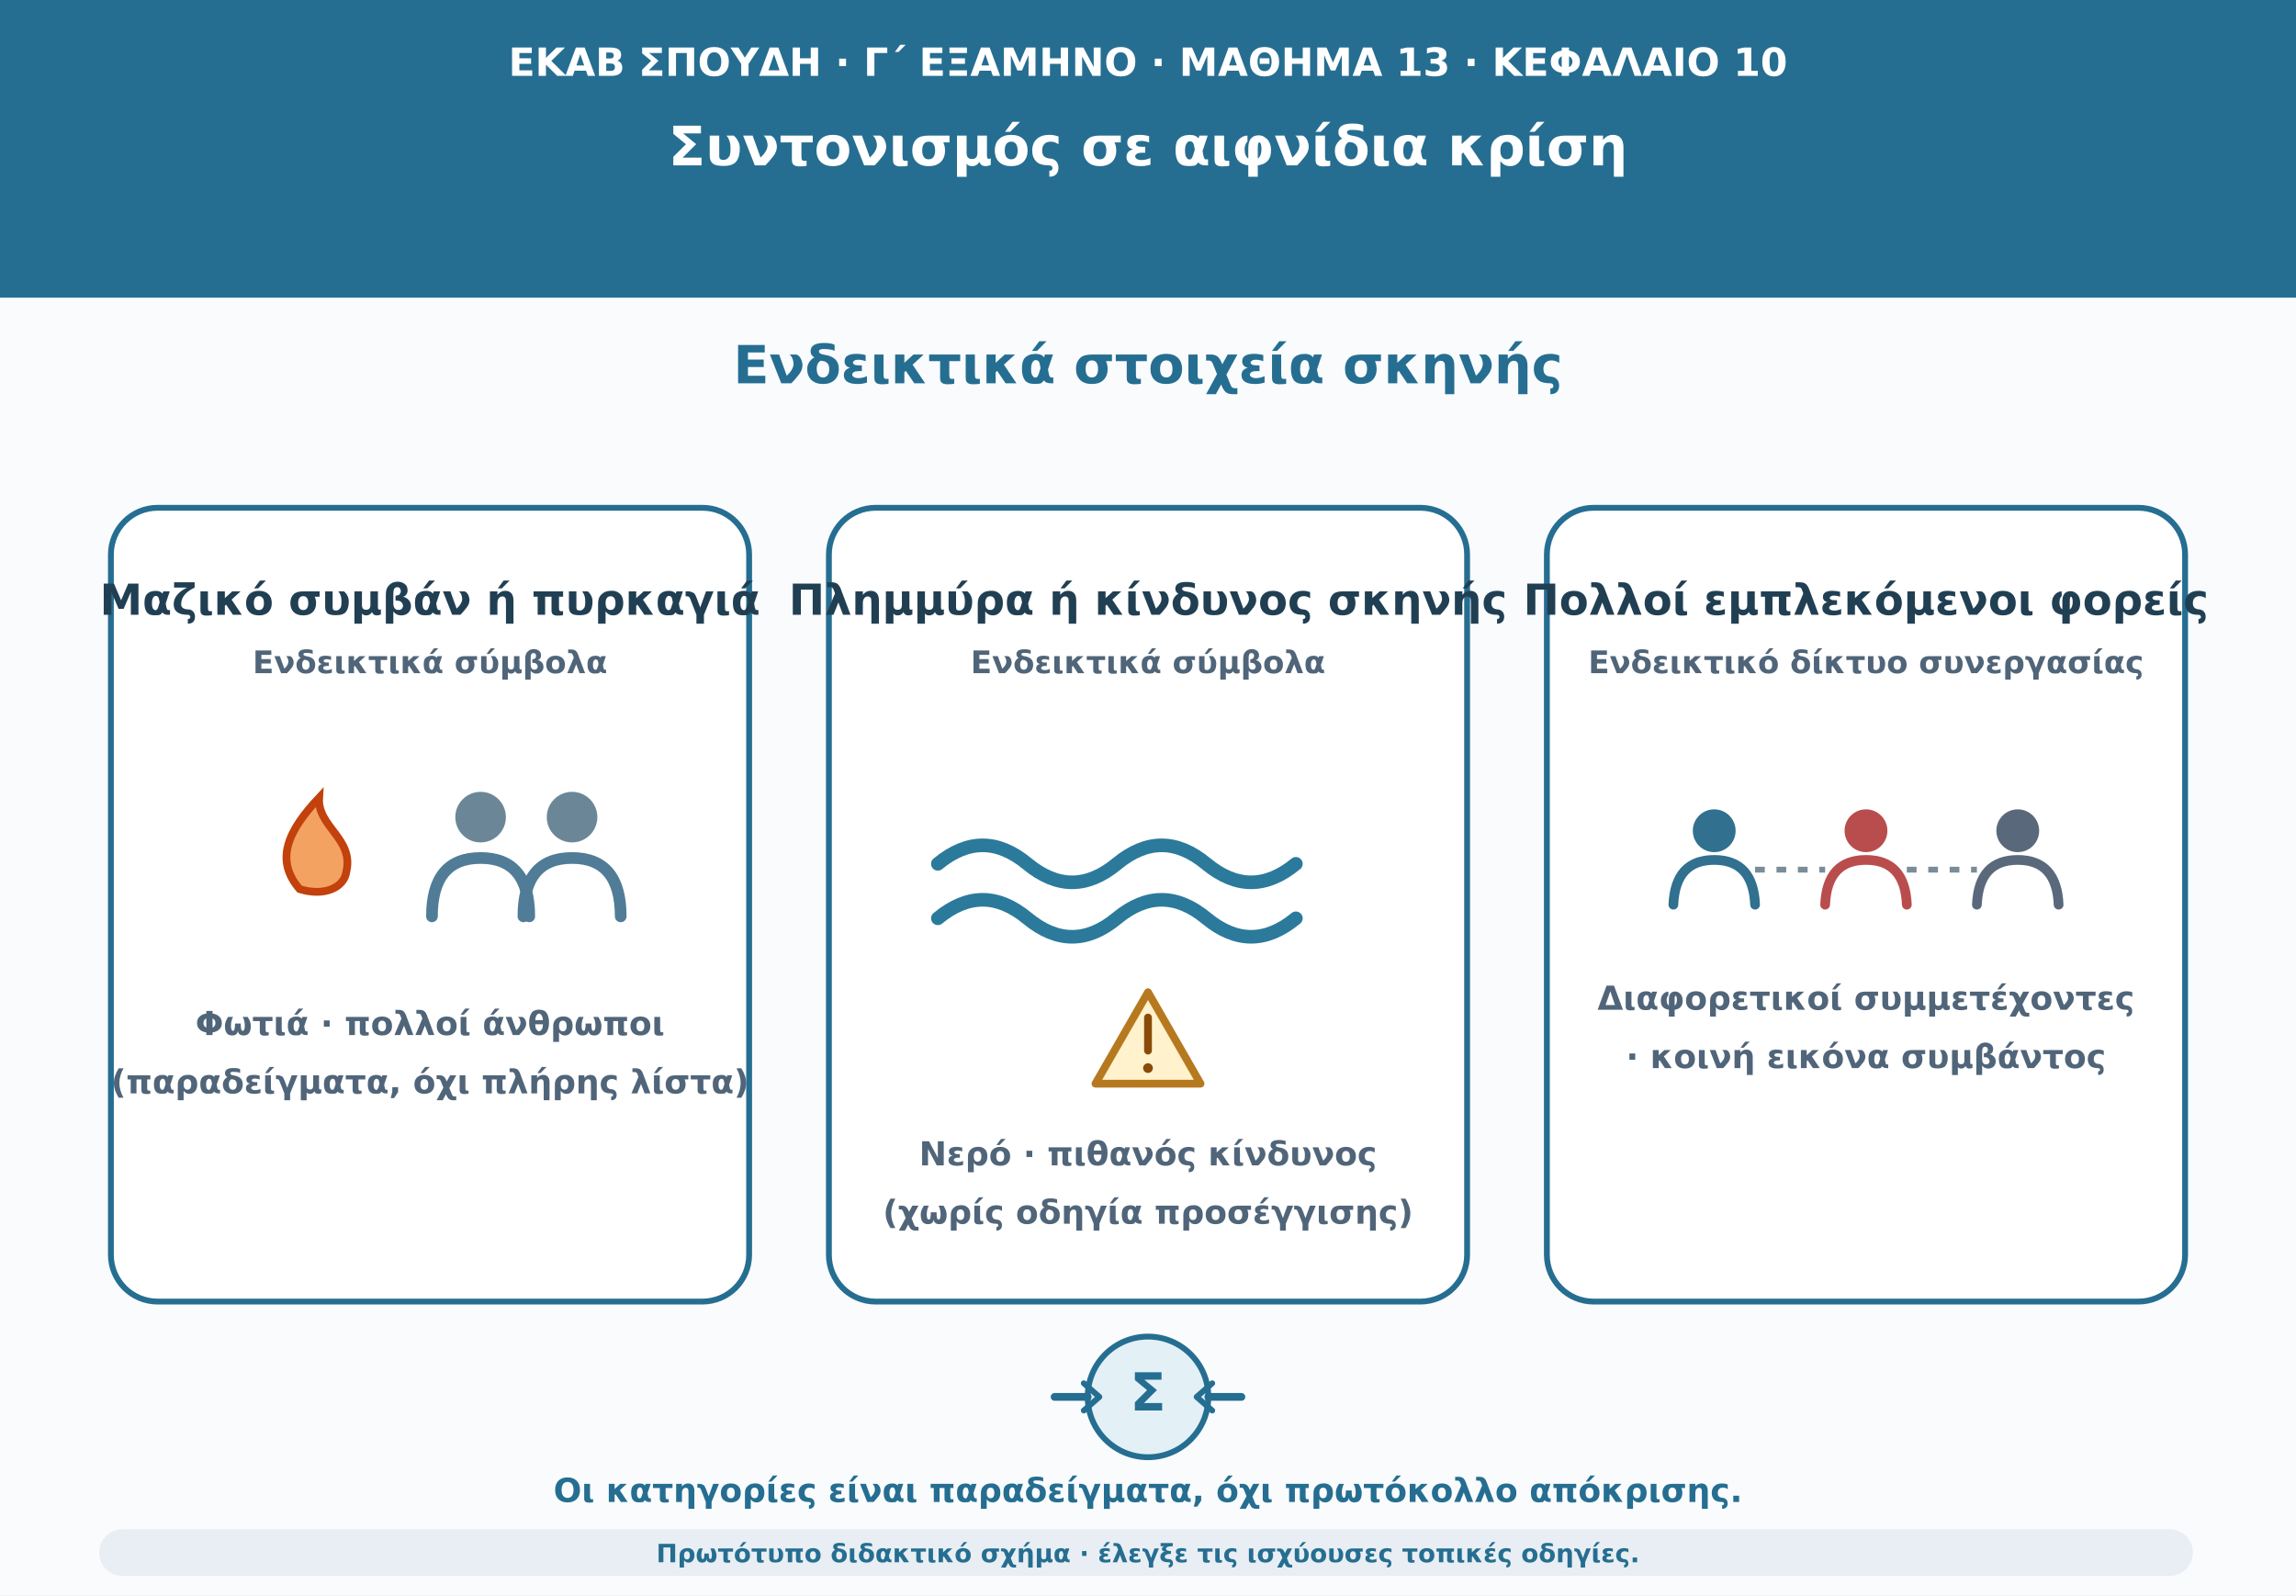
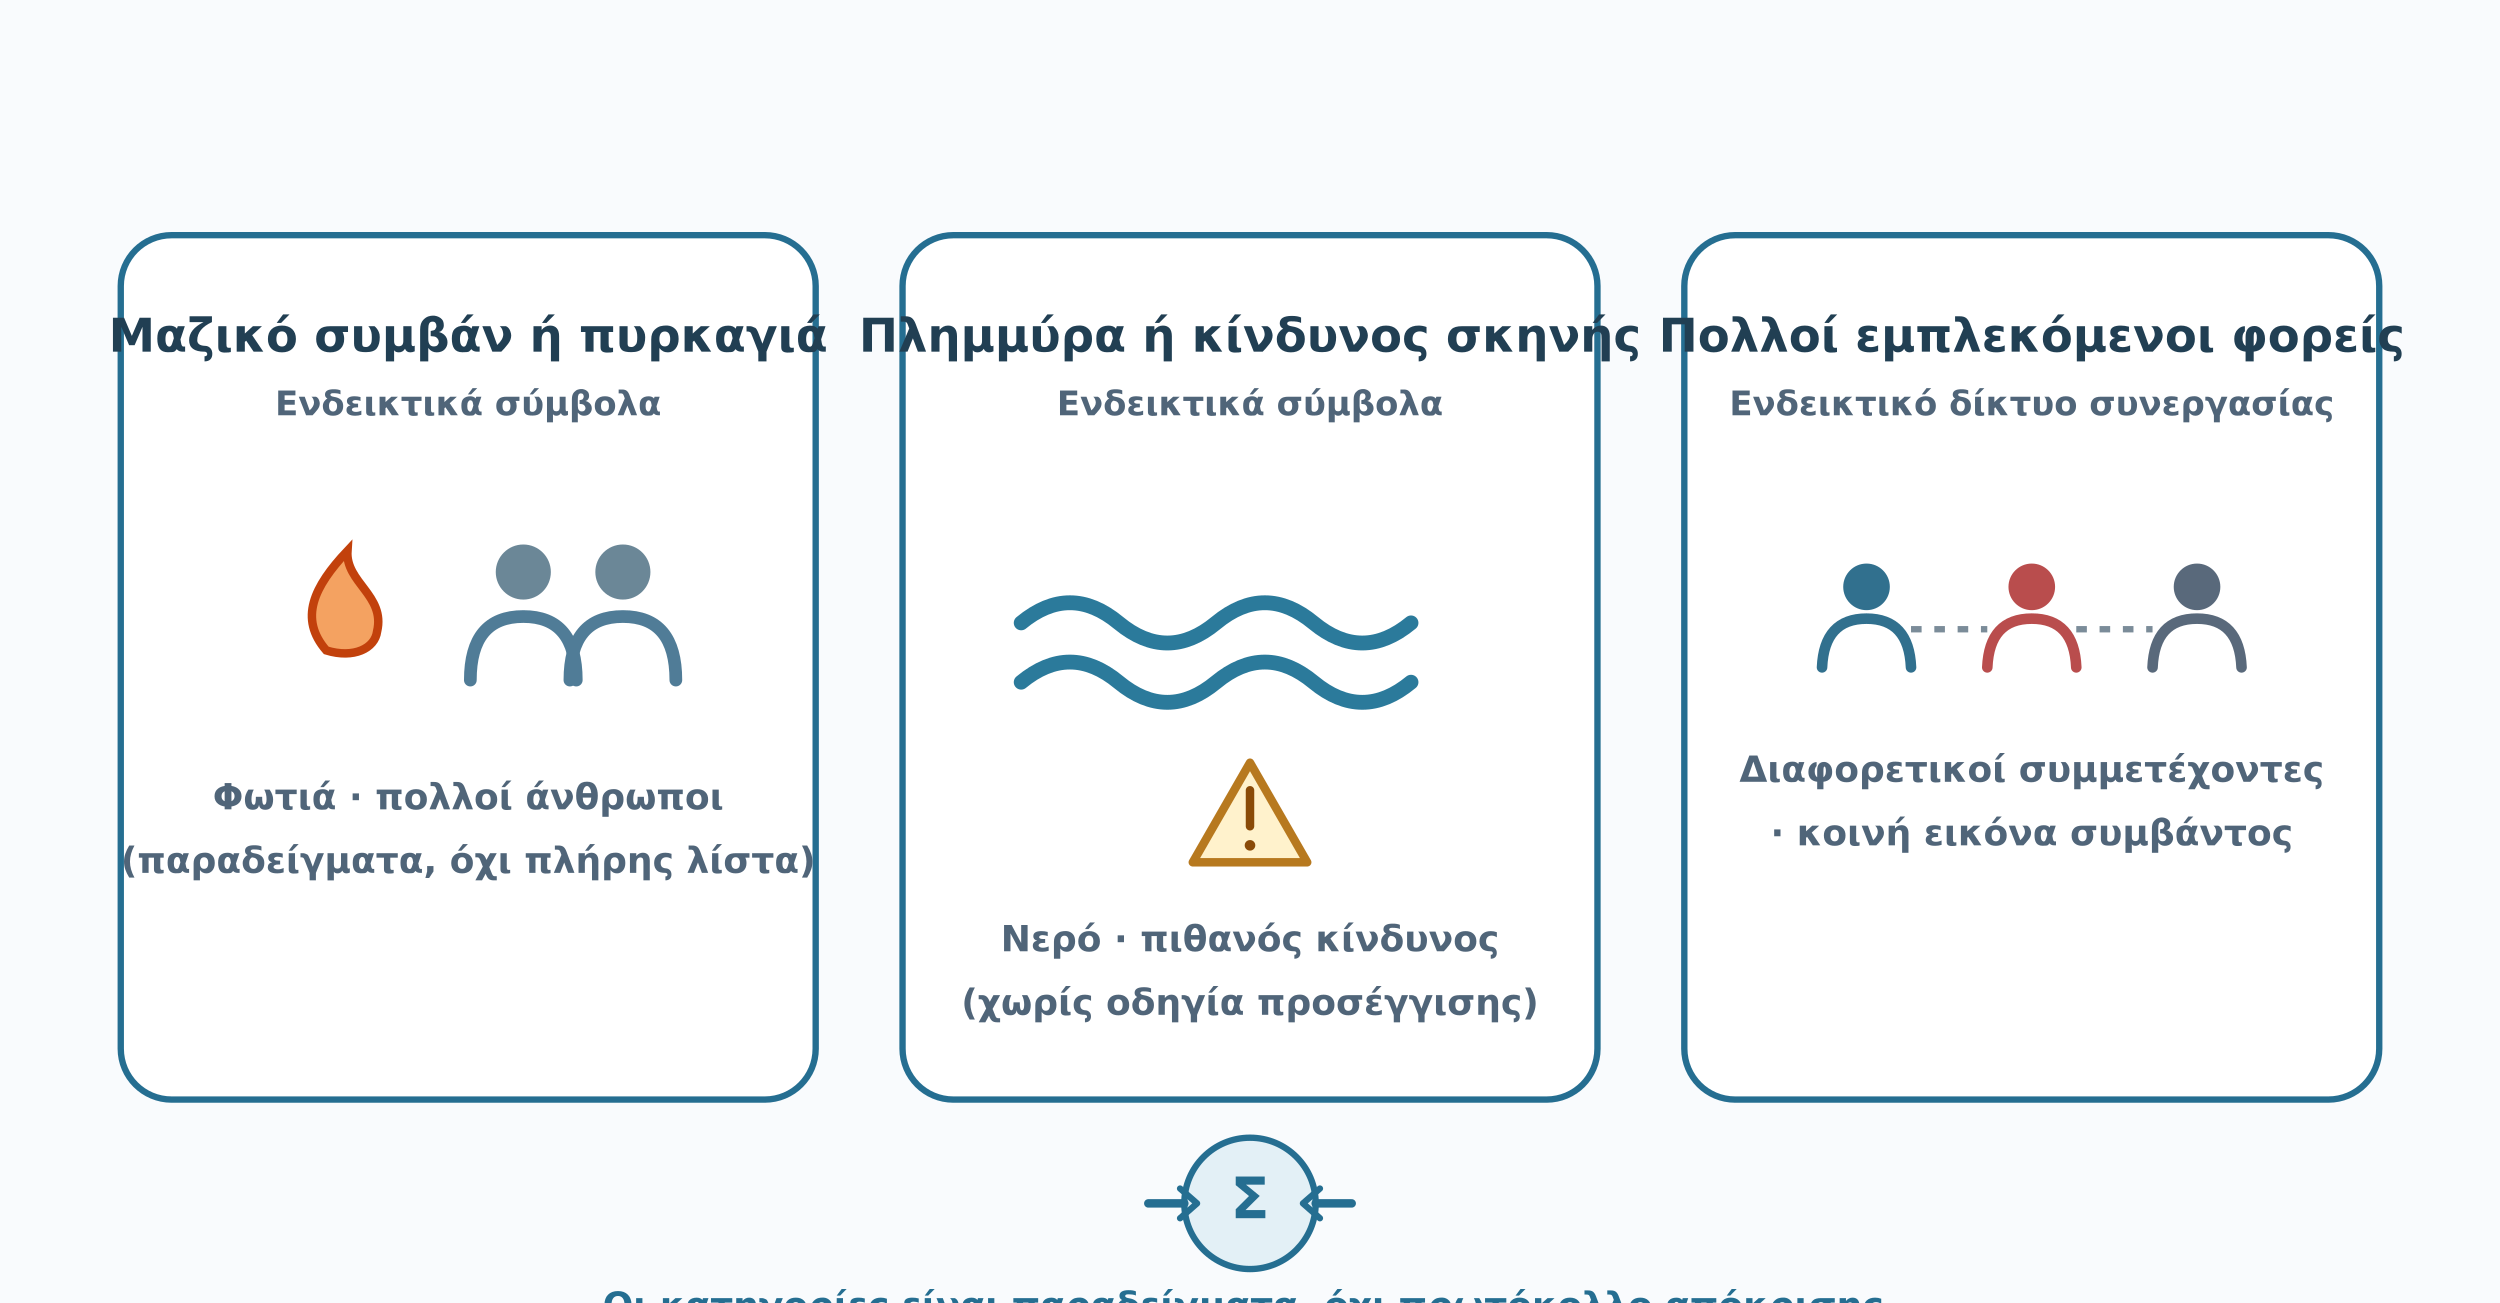
- <svg xmlns="http://www.w3.org/2000/svg" viewBox="0 0 1180 820" role="img" aria-labelledby="t d">
+ <svg xmlns="http://www.w3.org/2000/svg" viewBox="0 150 1180 615" role="img" aria-labelledby="t d">
  <rect width="1180" height="820" fill="#f9fbfd" />
-   <path d="M0 0H1180V153H0Z" fill="#256e91" />
-   <text x="590" y="39" text-anchor="middle" font-family="DejaVu Sans,Arial,sans-serif" font-size="20" font-weight="690" fill="#ffffff">ΕΚΑΒ ΣΠΟΥΔΗ · Γ΄ ΕΞΑΜΗΝΟ · ΜΑΘΗΜΑ 13 · ΚΕΦΑΛΑΙΟ 10</text>
-   <text x="590" y="85" text-anchor="middle" font-family="DejaVu Sans,Arial,sans-serif" font-size="28" font-weight="760" fill="#ffffff">Συντονισμός σε αιφνίδια κρίση</text>
-   <text x="590" y="197" text-anchor="middle" font-family="DejaVu Sans,Arial,sans-serif" font-size="27" font-weight="740" fill="#256e91">Ενδεικτικά στοιχεία σκηνής</text>
  <rect x="57" y="261" width="328" height="408" rx="24" fill="#ffffff" stroke="#256e91" stroke-width="3" />
  <rect x="426" y="261" width="328" height="408" rx="24" fill="#ffffff" stroke="#256e91" stroke-width="3" />
  <rect x="795" y="261" width="328" height="408" rx="24" fill="#ffffff" stroke="#256e91" stroke-width="3" />
  <text x="221" y="316" text-anchor="middle" font-family="DejaVu Sans,Arial,sans-serif" font-size="22" font-weight="700" fill="#213f53">Μαζικό συμβάν ή πυρκαγιά</text>
  <text x="221" y="346" text-anchor="middle" font-family="DejaVu Sans,Arial,sans-serif" font-size="16" font-weight="550" fill="#506579">Ενδεικτικά σύμβολα</text>
  <path d="M154 457C141 442 148 427 164 410C163 425 182 431 178 448C177 456 167 461 154 457Z" fill="#f4a261" stroke="#c2410c" stroke-width="4" />
  <circle cx="247" cy="420" r="13" fill="#6b8797" />
  <path d="M222 471Q222 441 247 441Q272 441 272 471" fill="none" stroke="#507c97" stroke-width="6" stroke-linecap="round" />
  <circle cx="294" cy="420" r="13" fill="#6b8797" />
  <path d="M269 471Q269 441 294 441Q319 441 319 471" fill="none" stroke="#507c97" stroke-width="6" stroke-linecap="round" />
  <text x="221" y="532" text-anchor="middle" font-family="DejaVu Sans,Arial,sans-serif" font-size="17" font-weight="600" fill="#506579">Φωτιά · πολλοί άνθρωποι</text>
  <text x="221" y="562" text-anchor="middle" font-family="DejaVu Sans,Arial,sans-serif" font-size="17" font-weight="600" fill="#506579">(παραδείγματα, όχι πλήρης λίστα)</text>
  <text x="590" y="316" text-anchor="middle" font-family="DejaVu Sans,Arial,sans-serif" font-size="22" font-weight="700" fill="#213f53">Πλημμύρα ή κίνδυνος σκηνής</text>
  <text x="590" y="346" text-anchor="middle" font-family="DejaVu Sans,Arial,sans-serif" font-size="16" font-weight="550" fill="#506579">Ενδεικτικά σύμβολα</text>
  <path d="M482 444Q505 425 528 444T574 444T620 444T666 444M482 472Q505 453 528 472T574 472T620 472T666 472" fill="none" stroke="#2b7a9b" stroke-width="7" stroke-linecap="round" />
  <path d="M590 510L617 557H563Z" fill="#fff2cc" stroke="#b7791f" stroke-width="4" stroke-linejoin="round" />
  <path d="M590 523V540" stroke="#8a4b08" stroke-width="4" stroke-linecap="round" />
  <circle cx="590" cy="549" r="2.5" fill="#8a4b08" />
  <text x="590" y="599" text-anchor="middle" font-family="DejaVu Sans,Arial,sans-serif" font-size="17" font-weight="600" fill="#506579">Νερό · πιθανός κίνδυνος</text>
  <text x="590" y="629" text-anchor="middle" font-family="DejaVu Sans,Arial,sans-serif" font-size="17" font-weight="600" fill="#506579">(χωρίς οδηγία προσέγγισης)</text>
  <text x="959" y="316" text-anchor="middle" font-family="DejaVu Sans,Arial,sans-serif" font-size="22" font-weight="700" fill="#213f53">Πολλοί εμπλεκόμενοι φορείς</text>
  <text x="959" y="346" text-anchor="middle" font-family="DejaVu Sans,Arial,sans-serif" font-size="16" font-weight="550" fill="#506579">Ενδεικτικό δίκτυο συνεργασίας</text>
  <circle cx="881" cy="427" r="11" fill="#31708e" />
  <path d="M860 465Q861 442 881 442Q901 442 902 465" fill="none" stroke="#31708e" stroke-width="5" stroke-linecap="round" />
  <circle cx="959" cy="427" r="11" fill="#b94d4d" />
  <path d="M938 465Q939 442 959 442Q979 442 980 465" fill="none" stroke="#b94d4d" stroke-width="5" stroke-linecap="round" />
  <circle cx="1037" cy="427" r="11" fill="#59697b" />
  <path d="M1016 465Q1017 442 1037 442Q1057 442 1058 465" fill="none" stroke="#59697b" stroke-width="5" stroke-linecap="round" />
  <path d="M902 447H938M980 447H1016" stroke="#7b8c99" stroke-width="3" stroke-dasharray="5 6" />
  <text x="959" y="519" text-anchor="middle" font-family="DejaVu Sans,Arial,sans-serif" font-size="17" font-weight="600" fill="#506579">Διαφορετικοί συμμετέχοντες</text>
  <text x="959" y="549" text-anchor="middle" font-family="DejaVu Sans,Arial,sans-serif" font-size="17" font-weight="600" fill="#506579">· κοινή εικόνα συμβάντος</text>
  <circle cx="590" cy="718" r="31" fill="#e3f0f6" stroke="#256e91" stroke-width="3" />
  <path d="M542 718H559 M621 718H638" stroke="#256e91" stroke-width="4" stroke-linecap="round" />
  <path d="M557 711L565 718L557 725 M623 711L615 718L623 725" fill="none" stroke="#256e91" stroke-width="3" stroke-linecap="round" stroke-linejoin="round" />
  <text x="590" y="725" text-anchor="middle" font-family="DejaVu Sans,Arial,sans-serif" font-size="27" font-weight="750" fill="#256e91">Σ</text>
  <text x="590" y="772" text-anchor="middle" font-family="DejaVu Sans,Arial,sans-serif" font-size="17" font-weight="610" fill="#256e91">Οι κατηγορίες είναι παραδείγματα, όχι πρωτόκολλο απόκρισης.</text>
  <rect x="51" y="786" width="1076" height="24" rx="12" fill="#e8eef3" />
  <text x="590" y="803" text-anchor="middle" font-family="DejaVu Sans,Arial,sans-serif" font-size="13" font-weight="610" fill="#256e91">Πρωτότυπο διδακτικό σχήμα · έλεγξε τις ισχύουσες τοπικές οδηγίες.</text>
</svg>
